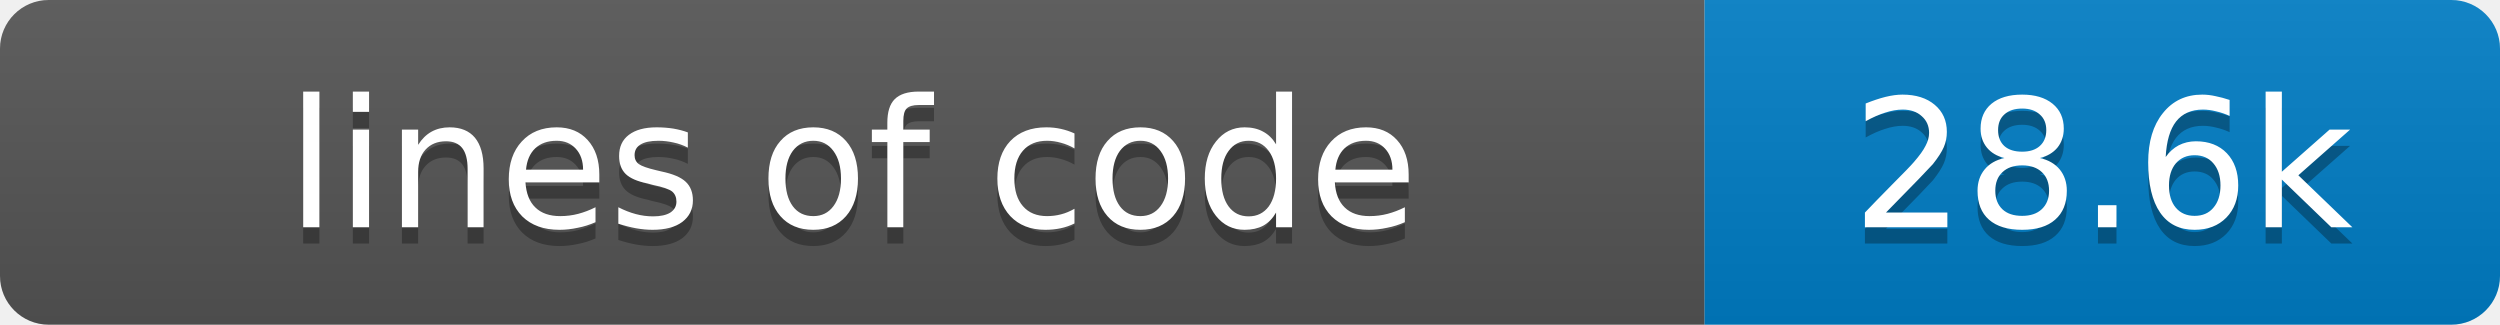
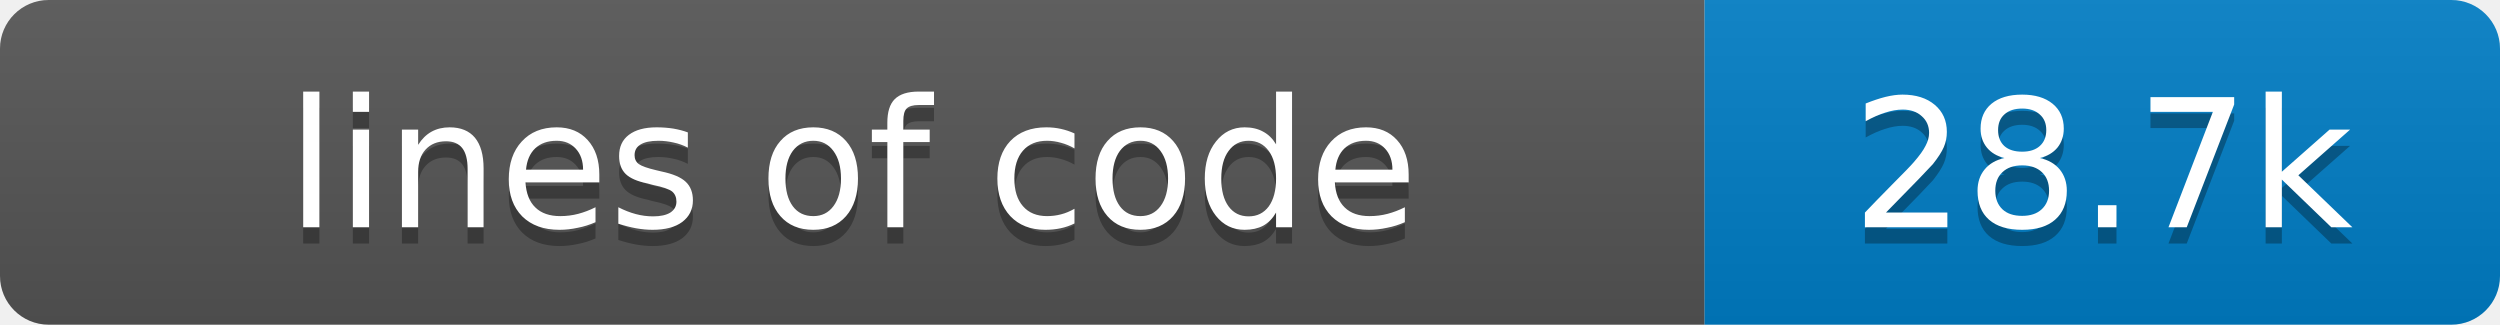
- <svg xmlns="http://www.w3.org/2000/svg" width="154" height="20" role="img" aria-label="lines of code: 28.6k">
+ <svg xmlns="http://www.w3.org/2000/svg" width="154" height="20" role="img" aria-label="lines of code: 28.7k">
  <linearGradient id="s" x2="0" y2="100%">
    <stop offset="0" stop-color="#bbb" stop-opacity=".1" />
    <stop offset="1" stop-opacity=".1" />
  </linearGradient>
  <clipPath id="r">
    <rect width="154" height="20" rx="3" fill="#fff" />
  </clipPath>
  <g clip-path="url(#r)">
    <rect width="105" height="20" fill="#555" />
    <rect x="105" width="49" height="20" fill="#007ec6" />
    <rect width="154" height="20" fill="url(#s)" />
  </g>
  <g fill="#fff" text-anchor="middle" font-family="Verdana,Geneva,DejaVu Sans,sans-serif" font-size="11">
    <text x="52.5" y="15" fill="#010101" fill-opacity=".3">lines of code</text>
    <text x="52.5" y="14">lines of code</text>
-     <text x="129.5" y="15" fill="#010101" fill-opacity=".3">28.6k</text>
-     <text x="129.5" y="14">28.6k</text>
+     <text x="129.5" y="15" fill="#010101" fill-opacity=".3">28.7k</text>
+     <text x="129.5" y="14">28.7k</text>
  </g>
</svg>
